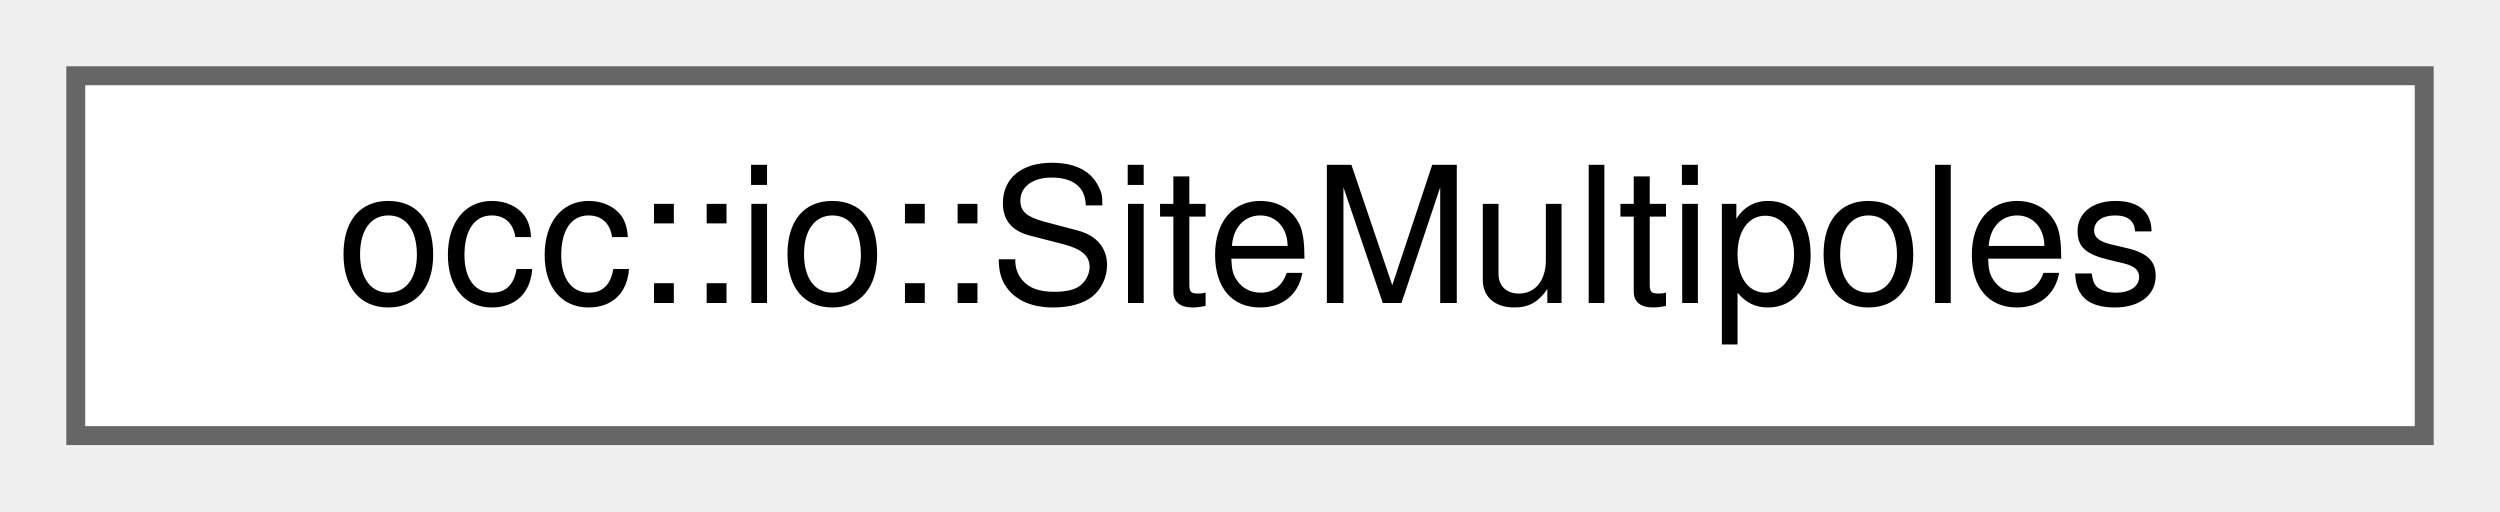
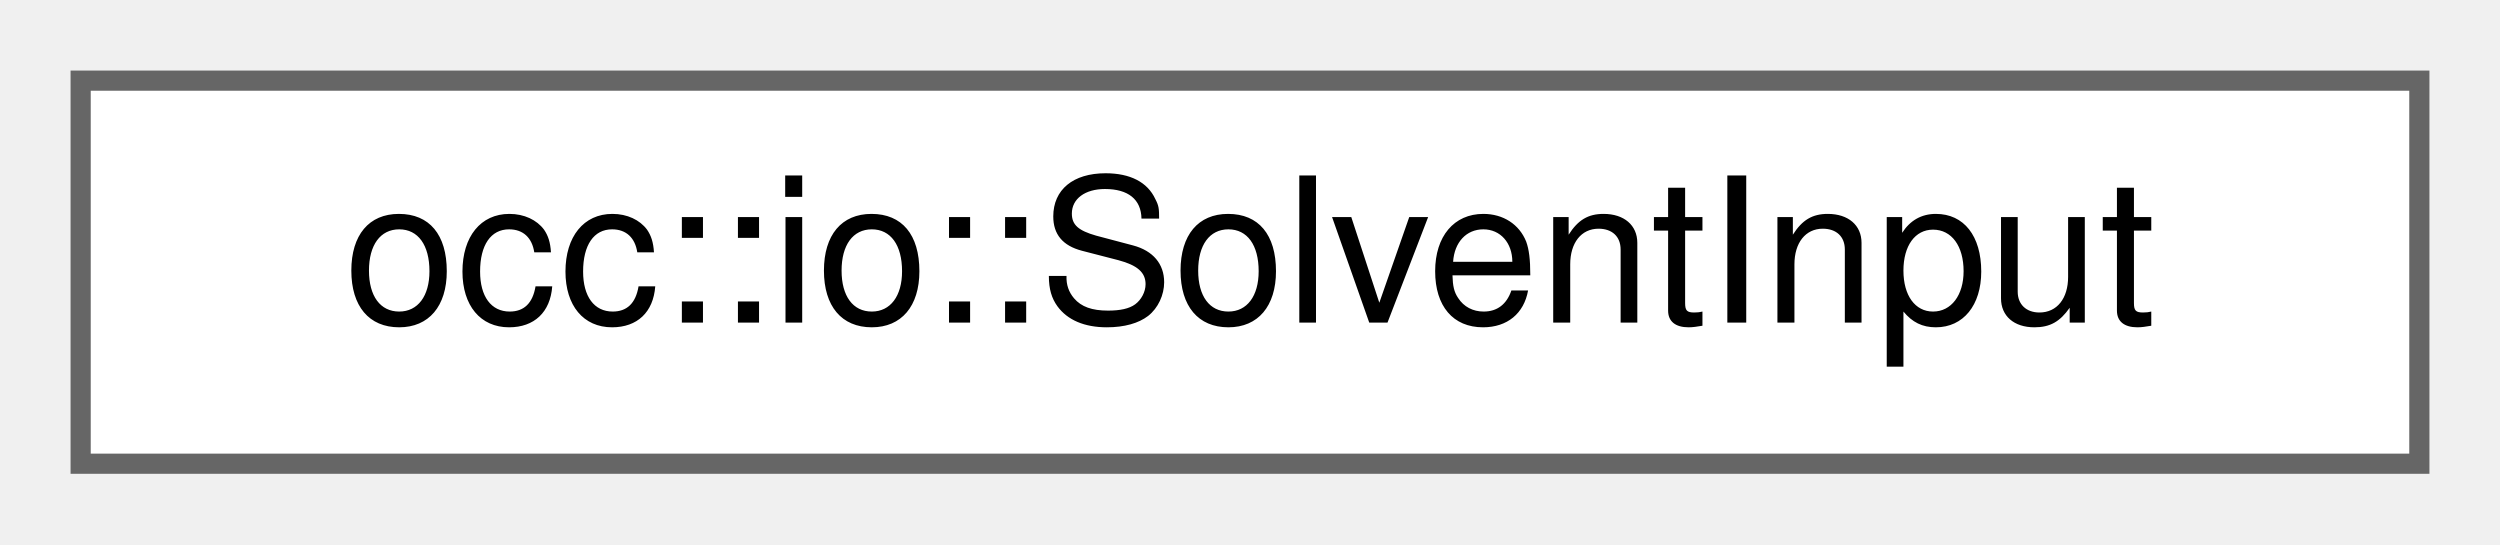
- <svg xmlns="http://www.w3.org/2000/svg" xmlns:xlink="http://www.w3.org/1999/xlink" width="132pt" height="27pt" viewBox="0.00 0.00 132.00 27.00">
+ <svg xmlns="http://www.w3.org/2000/svg" xmlns:xlink="http://www.w3.org/1999/xlink" width="124pt" height="27pt" viewBox="0.00 0.00 124.00 27.00">
  <g id="graph0" class="graph" transform="scale(1 1) rotate(0) translate(4 23)">
    <g id="Node000000" class="node">
      <g id="a_Node000000">
-         <a xlink:href="structocc_1_1io_1_1SiteMultipoles.html" target="_top" xlink:title=" ">
-           <polygon fill="white" stroke="#666666" points="124,-19 0,-19 0,0 124,0 124,-19" />
-           <text text-anchor="middle" x="62" y="-7" font-family="Helvetica,sans-Serif" font-size="10.00">occ::io::SiteMultipoles</text>
+         <a xlink:href="structocc_1_1io_1_1SolventInput.html" target="_top" xlink:title=" ">
+           <polygon fill="white" stroke="#666666" points="116,-19 0,-19 0,0 116,0 116,-19" />
+           <text text-anchor="middle" x="58" y="-7" font-family="Helvetica,sans-Serif" font-size="10.00">occ::io::SolventInput</text>
        </a>
      </g>
    </g>
  </g>
</svg>
